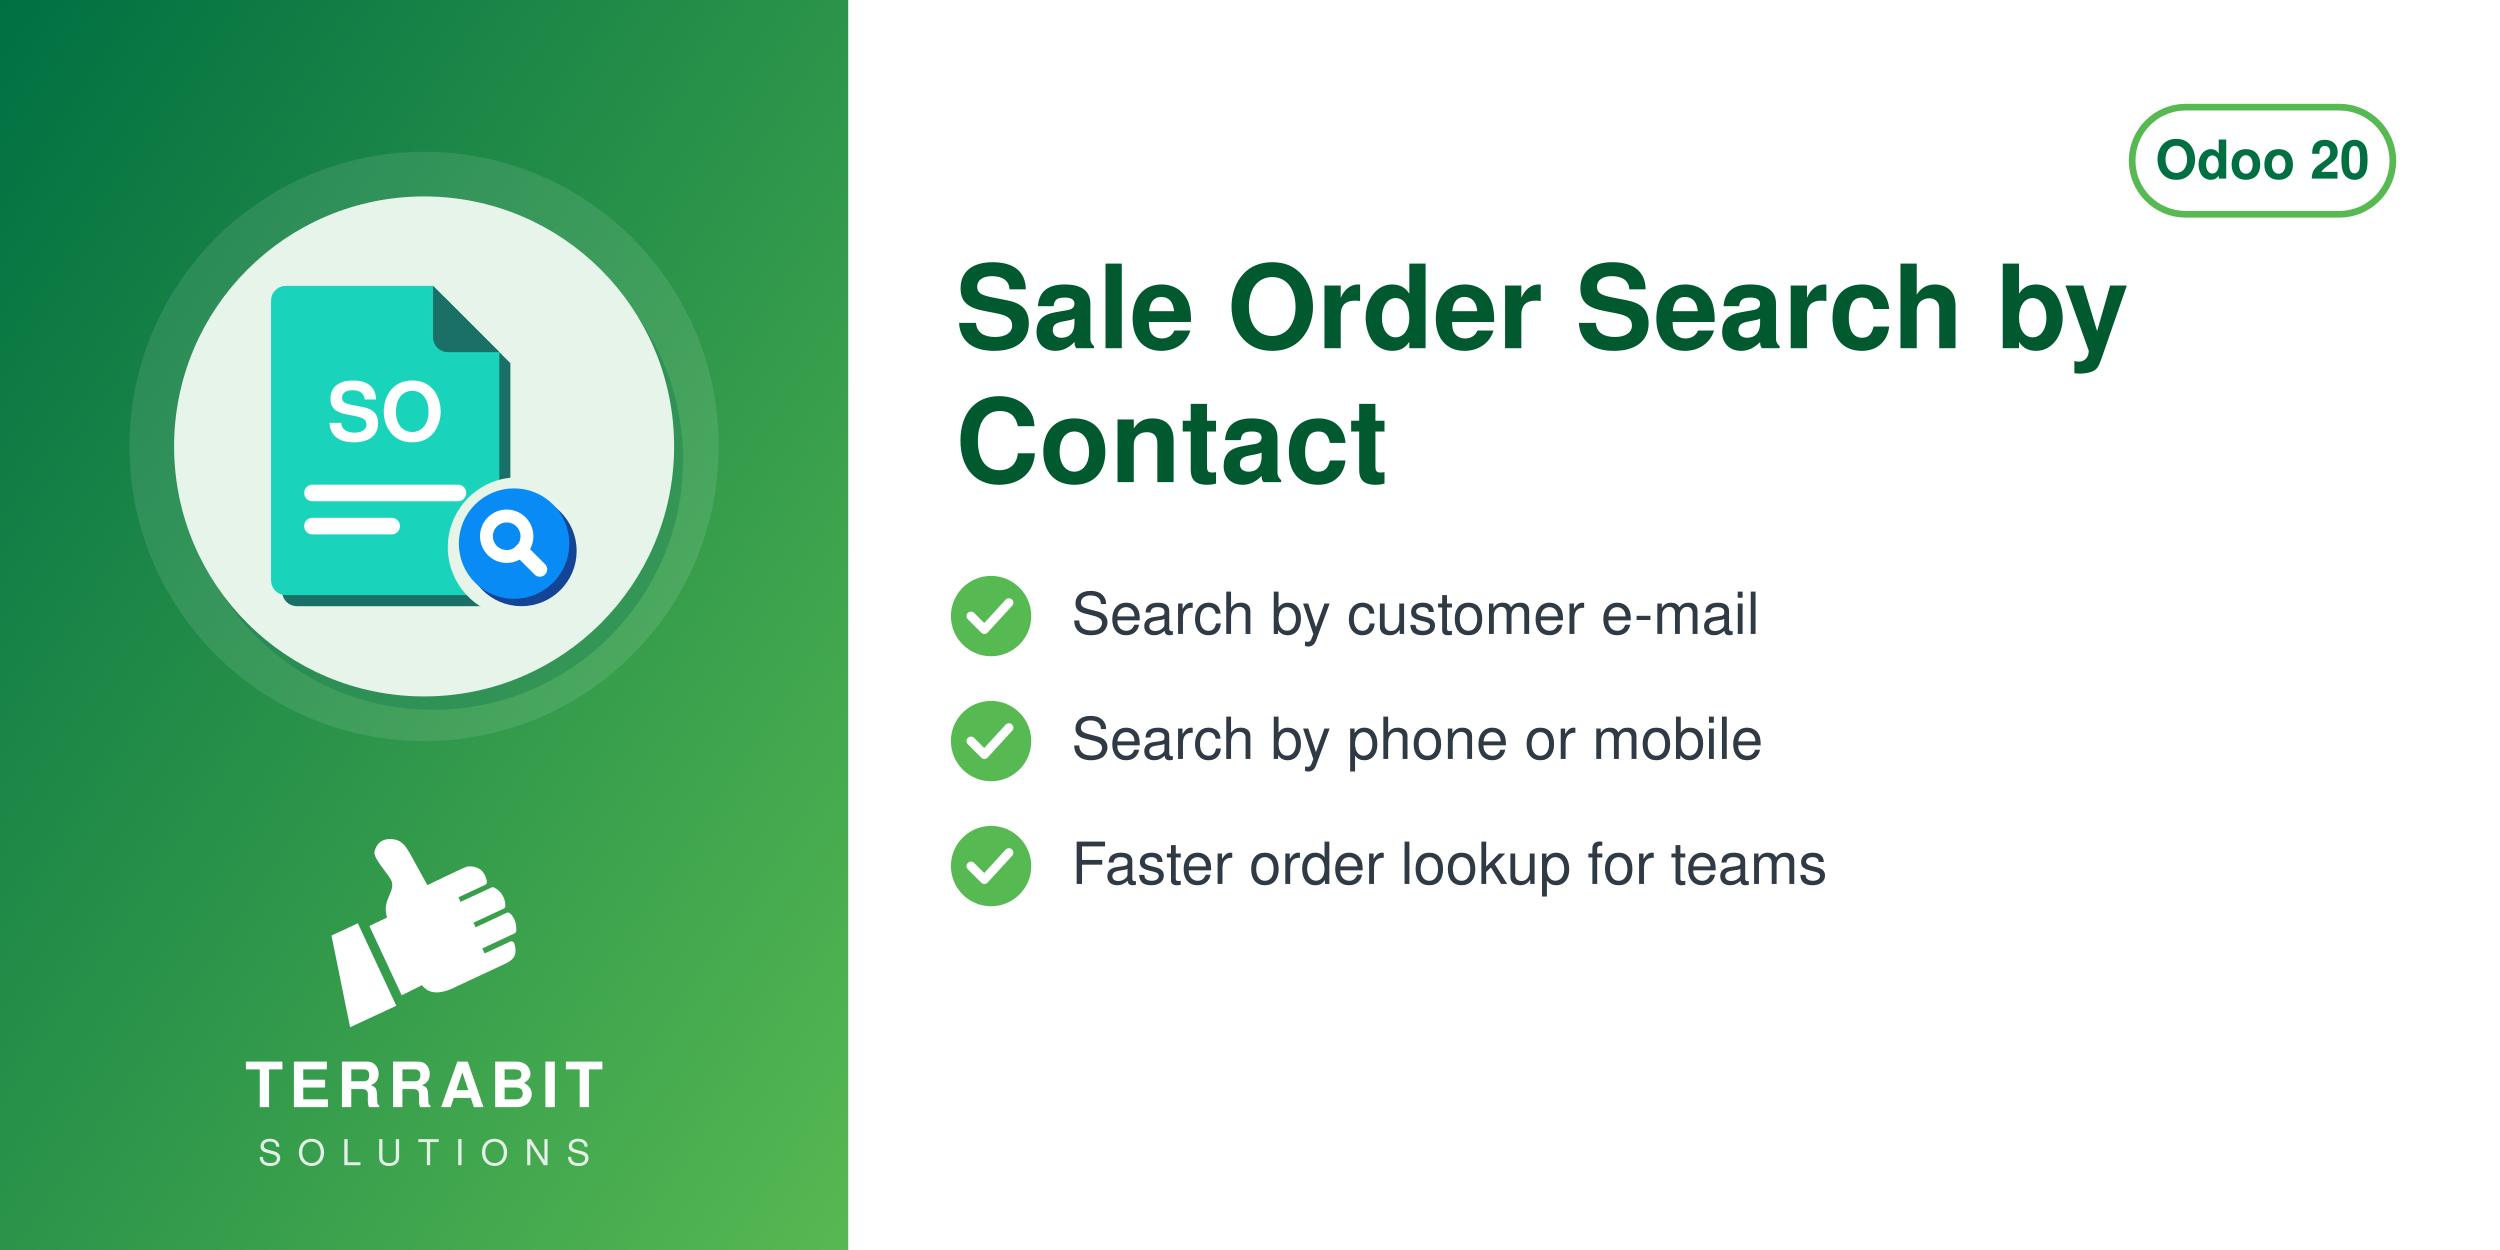
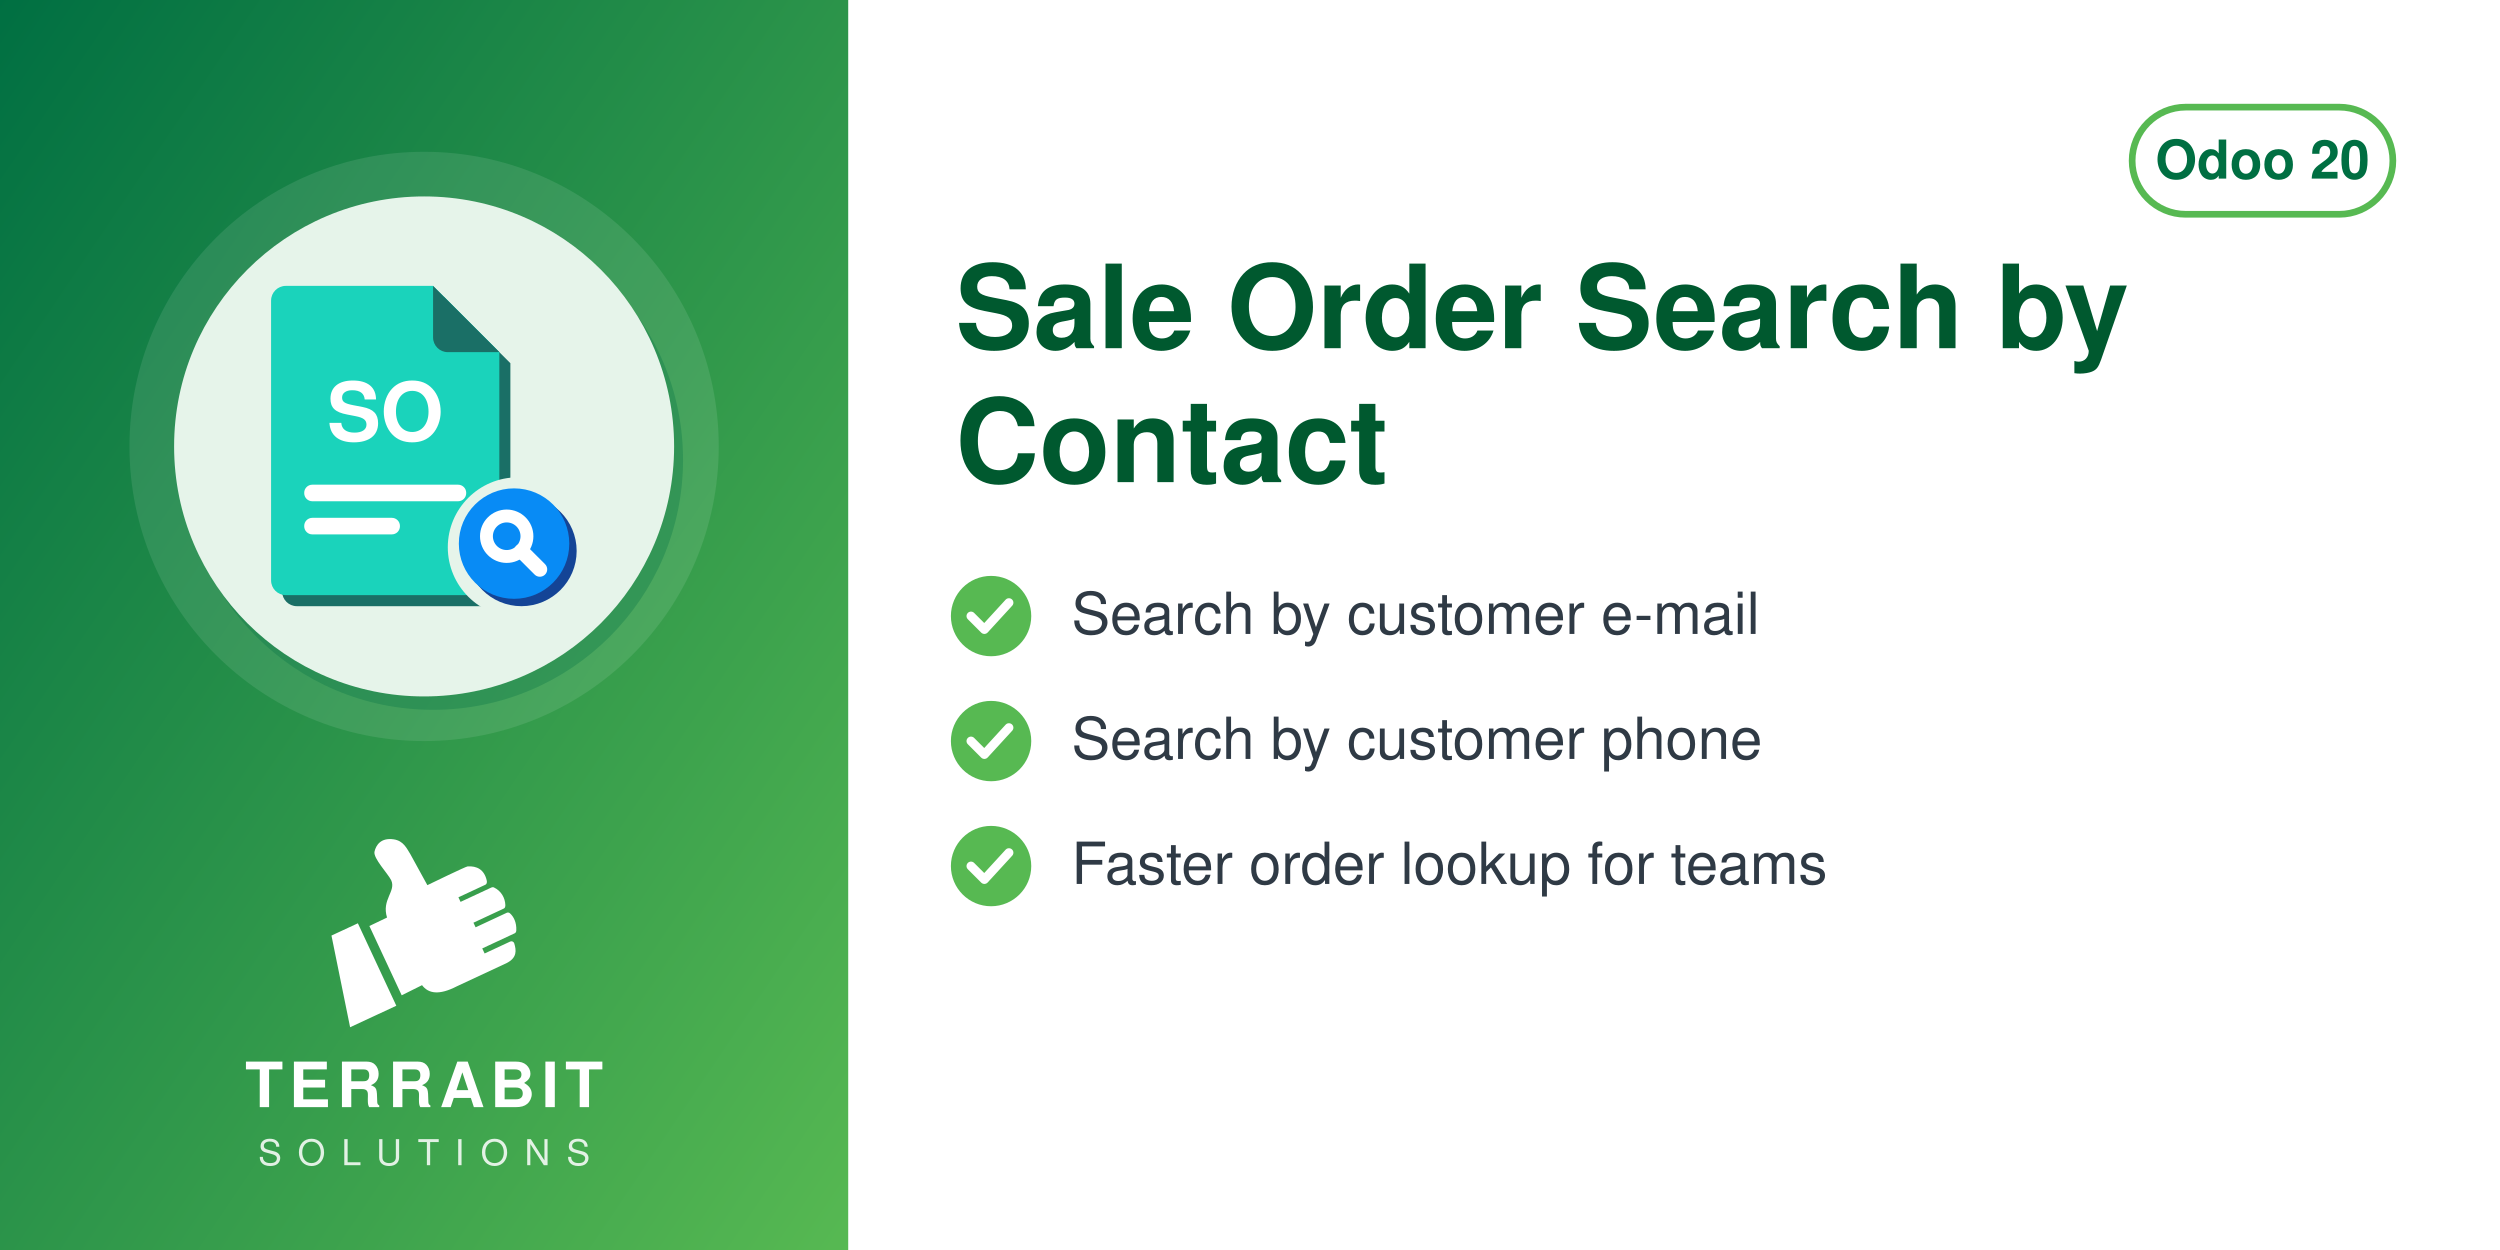
<svg xmlns="http://www.w3.org/2000/svg" width="560" height="280" viewBox="0 0 560 280">
  <defs>
    <linearGradient id="g" x1="0" y1="0" x2="1" y2="1">
      <stop offset="0" stop-color="#006F42" />
      <stop offset="1" stop-color="#57B952" />
    </linearGradient>
  </defs>
  <rect width="560" height="280" fill="#FFFFFF" />
  <rect width="190" height="280" fill="url(#g)" />
  <circle cx="95.0" cy="100" r="66" fill="white" opacity="0.10" />
  <circle cx="97.0" cy="103" r="56" fill="#006F42" opacity="0.30" />
  <circle cx="95.0" cy="100" r="56" fill="#E6F4EA" />
  <svg x="54.0" y="59.0" width="82" height="82" viewBox="0 0 100 100" preserveAspectRatio="xMidYMid meet">
    <g transform="translate(-1.86,0.11) scale(1.0057)">
      <defs>
        <mask id="mi-cut" maskUnits="userSpaceOnUse" x="-20" y="-20" width="140" height="140">
          <rect x="-20" y="-20" width="140" height="140" fill="#fff" />
          <circle cx="77" cy="77" r="19" fill="#000" />
        </mask>
      </defs>
      <g mask="url(#mi-cut)">
        <g transform="translate(3,3)" fill="#1A6F66">
          <path d="M14,6 h40 l18,18 v62 a4,4 0 0 1 -4,4 h-54 a4,4 0 0 1 -4,-4 v-76 a4,4 0 0 1 4,-4z" />
        </g>
        <g fill="#1AD3BB">
          <path d="M14,6 h40 l18,18 v62 a4,4 0 0 1 -4,4 h-54 a4,4 0 0 1 -4,-4 v-76 a4,4 0 0 1 4,-4z" />
        </g>
        <path d="M54,6 v14 a4,4 0 0 0 4,4 h14z" fill="#1A6F66" />
        <text x="41" y="48" font-family="Helvetica, Arial, sans-serif" font-weight="bold" font-size="22" fill="#FFFFFF" text-anchor="middle">SO</text>
        <rect x="19" y="60" width="44" height="4.5" rx="2.2" fill="#FFFFFF" />
        <rect x="19" y="69" width="26" height="4.5" rx="2.2" fill="#FFFFFF" />
      </g>
      <circle cx="78" cy="78" r="15" fill="#144496" />
      <circle cx="76" cy="76" r="15" fill="#088BF5" />
      <circle cx="74" cy="74" r="5.5" fill="none" stroke="#FFFFFF" stroke-width="3.5" stroke-linecap="round" stroke-linejoin="round" />
      <path d="M78,78 l5,5" fill="none" stroke="#FFFFFF" stroke-width="4" stroke-linecap="round" stroke-linejoin="round" />
    </g>
  </svg>
  <svg x="72.0" y="186" width="46" height="46" viewBox="4045 2535 3400 3400" preserveAspectRatio="xMidYMid meet">
    <path fill="#FFFFFF" d="M4648.32 4073.59l636.59 1365.17 -765.09 355.96 -308.63 -1517.87 437.13 -203.26zm725.61 1192.32l336.75 -167.88c105.65,140.85 282.69,170.72 576.82,18.8l819.92 -382.33c181.4,-90.13 164.26,-214.57 130.07,-328.43 -4.28,-14.25 -13.68,-24.81 -27.34,-30.7 -13.67,-5.89 -27.61,-5.11 -41.09,1.18l-422.32 196.93 -39.04 -83.72 538.07 -250.91c16.64,-7.76 24.7,-27.69 25.58,-46.04 6.48,-134.33 -44.36,-230.89 -105.84,-285.23 -15.2,-13.44 -35.71,-15.59 -54.12,-7l-513.92 239.64 -35.6 -76.34 506.31 -236.1c17.69,-8.25 22.52,-36.93 21.83,-56.45 -4.1,-117.31 -67.62,-232.74 -187.72,-290.66 -13.94,-6.72 -28.64,-6.36 -42.69,0.19l-511.21 238.38 -35.37 -75.86 448.98 -209.36c20.44,-9.53 25.81,-42.28 21.02,-64.32 -41.02,-189.07 -167.92,-247.8 -318.14,-237.87 -29.39,1.94 -589.86,273.16 -665.95,310.54l-281.84 -513.57c-59.06,-93.13 -112.7,-221.7 -276.47,-245.13 -211.24,-30.22 -291.56,94.38 -316.89,203.13 -25.32,108.75 223.84,365.99 276.05,473.69 85.52,184.27 -161.86,318.11 -68.41,617.99l-292.54 139.94 535.09 1147.51z" />
  </svg>
  <text x="95.0" y="248" text-anchor="middle" font-family="Helvetica,Arial,sans-serif" font-size="14" font-weight="800" letter-spacing="1.4" fill="white">TERRABIT</text>
  <text x="95.0" y="261" text-anchor="middle" font-family="Helvetica,Arial,sans-serif" font-size="8" font-weight="500" letter-spacing="3.6" fill="white" opacity="0.85">SOLUTIONS</text>
  <g>
    <rect x="477.6" y="24" width="58.4" height="24" rx="12" fill="none" stroke="#57B952" stroke-width="1.5" />
    <text x="506.8" y="40" text-anchor="middle" font-family="Helvetica,Arial,sans-serif" font-size="12" font-weight="700" fill="#006F42">Odoo 20</text>
  </g>
  <text x="214" y="78" font-family="Helvetica,Arial,sans-serif" font-size="26" font-weight="700" fill="#00592F">Sale Order Search by</text>
  <text x="214" y="108" font-family="Helvetica,Arial,sans-serif" font-size="26" font-weight="700" fill="#00592F">Contact</text>
  <circle cx="222" cy="138" r="9" fill="#57B952" />
  <path d="M217.5 138 l3 3 l5.5 -6" fill="none" stroke="white" stroke-width="2" stroke-linecap="round" stroke-linejoin="round" />
  <text x="240" y="142" font-family="Helvetica,Arial,sans-serif" font-size="13" fill="#2F3A45">Search by customer e-mail</text>
  <circle cx="222" cy="166" r="9" fill="#57B952" />
  <path d="M217.5 166 l3 3 l5.5 -6" fill="none" stroke="white" stroke-width="2" stroke-linecap="round" stroke-linejoin="round" />
-   <text x="240" y="170" font-family="Helvetica,Arial,sans-serif" font-size="13" fill="#2F3A45">Search by phone or mobile</text>
+   <text x="240" y="170" font-family="Helvetica,Arial,sans-serif" font-size="13" fill="#2F3A45">Search by customer phone</text>
  <circle cx="222" cy="194" r="9" fill="#57B952" />
  <path d="M217.5 194 l3 3 l5.5 -6" fill="none" stroke="white" stroke-width="2" stroke-linecap="round" stroke-linejoin="round" />
  <text x="240" y="198" font-family="Helvetica,Arial,sans-serif" font-size="13" fill="#2F3A45">Faster order lookup for teams</text>
</svg>
